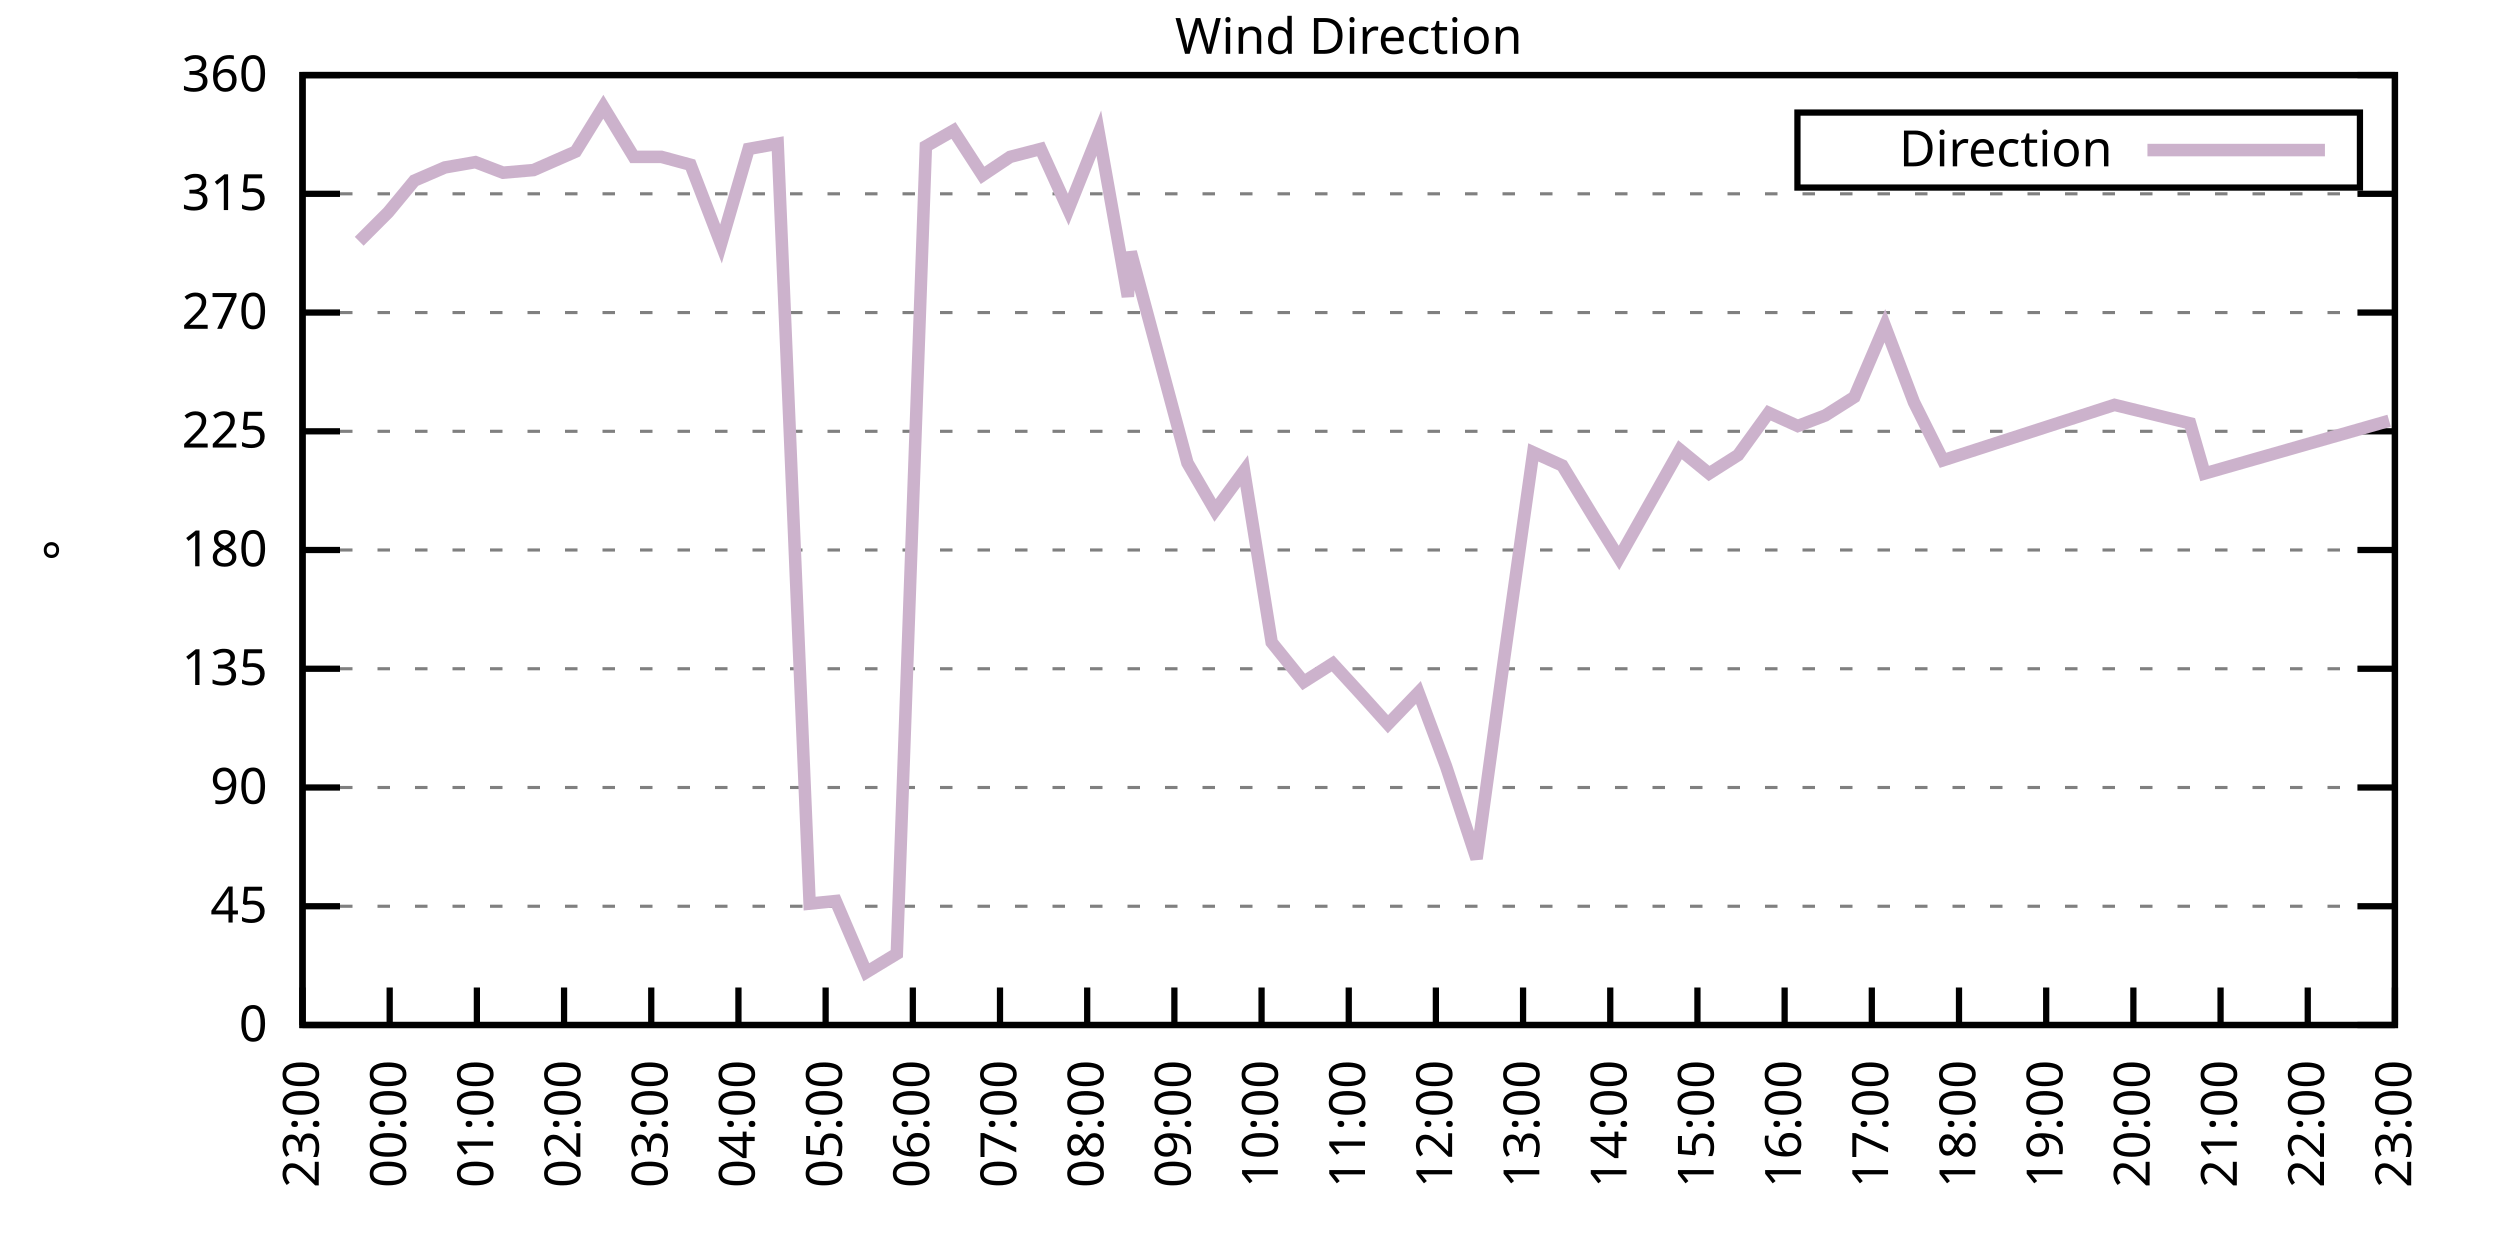
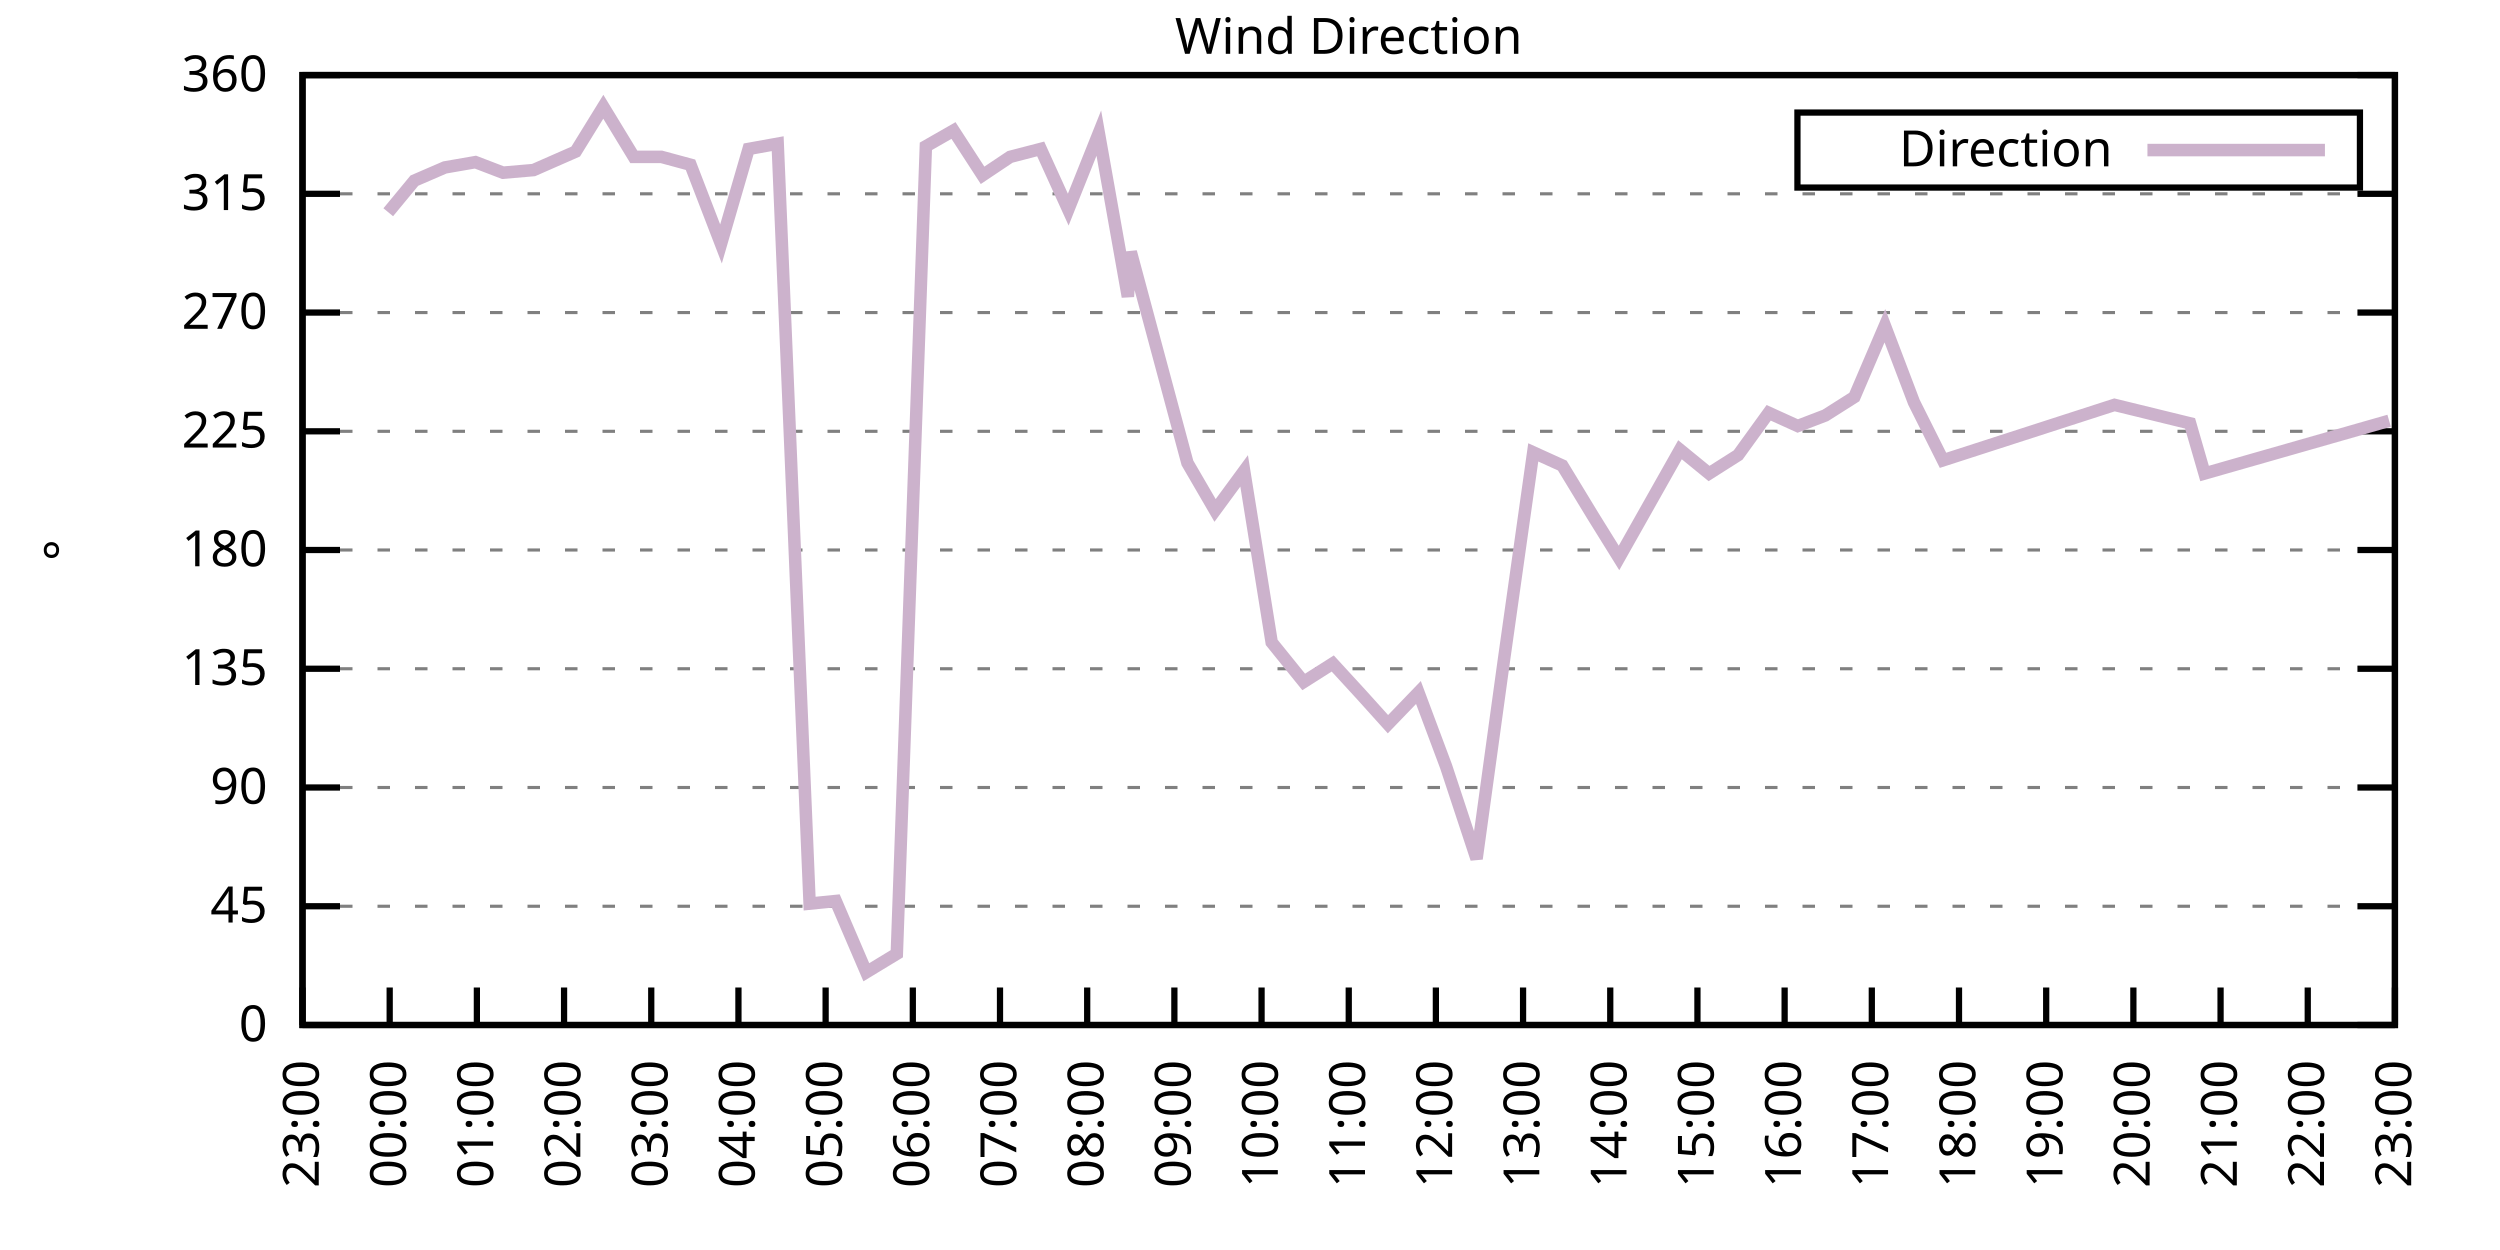
<svg xmlns="http://www.w3.org/2000/svg" xmlns:xlink="http://www.w3.org/1999/xlink" width="400" height="200" viewBox="0 0 400 200">
  <g id="gnuplot_canvas">
    <rect x="0" y="0" width="400" height="200" fill="none" />
    <defs>
      <circle id="gpDot" r="0.5" stroke-width="0.5" stroke="currentColor" />
      <path id="gpPt0" stroke-width="0.333" stroke="currentColor" d="M-1,0 h2 M0,-1 v2" />
      <path id="gpPt1" stroke-width="0.333" stroke="currentColor" d="M-1,-1 L1,1 M1,-1 L-1,1" />
      <path id="gpPt2" stroke-width="0.333" stroke="currentColor" d="M-1,0 L1,0 M0,-1 L0,1 M-1,-1 L1,1 M-1,1 L1,-1" />
      <rect id="gpPt3" stroke-width="0.333" stroke="currentColor" x="-1" y="-1" width="2" height="2" />
      <rect id="gpPt4" stroke-width="0.333" stroke="currentColor" fill="currentColor" x="-1" y="-1" width="2" height="2" />
      <circle id="gpPt5" stroke-width="0.333" stroke="currentColor" cx="0" cy="0" r="1" />
      <use xlink:href="#gpPt5" id="gpPt6" fill="currentColor" stroke="none" />
      <path id="gpPt7" stroke-width="0.333" stroke="currentColor" d="M0,-1.33 L-1.33,0.67 L1.33,0.67 z" />
      <use xlink:href="#gpPt7" id="gpPt8" fill="currentColor" stroke="none" />
      <use xlink:href="#gpPt7" id="gpPt9" stroke="currentColor" transform="rotate(180)" />
      <use xlink:href="#gpPt9" id="gpPt10" fill="currentColor" stroke="none" />
      <use xlink:href="#gpPt3" id="gpPt11" stroke="currentColor" transform="rotate(45)" />
      <use xlink:href="#gpPt11" id="gpPt12" fill="currentColor" stroke="none" />
      <path id="gpPt13" stroke-width="0.333" stroke="currentColor" d="M0,1.330 L1.265,0.411 L0.782,-1.067 L-0.782,-1.076 L-1.265,0.411 z" />
      <use xlink:href="#gpPt13" id="gpPt14" fill="currentColor" stroke="none" />
      <filter id="textbox" filterUnits="objectBoundingBox" x="0" y="0" height="1" width="1">
        <feFlood flood-color="white" flood-opacity="1" result="bgnd" />
        <feComposite in="SourceGraphic" in2="bgnd" operator="atop" />
      </filter>
      <filter id="greybox" filterUnits="objectBoundingBox" x="0" y="0" height="1" width="1">
        <feFlood flood-color="lightgrey" flood-opacity="1" result="grey" />
        <feComposite in="SourceGraphic" in2="grey" operator="atop" />
      </filter>
    </defs>
    <g fill="none" color="white" stroke="currentColor" stroke-width="1.00" stroke-linecap="butt" stroke-linejoin="miter">
</g>
    <g fill="none" color="black" stroke="currentColor" stroke-width="1.00" stroke-linecap="butt" stroke-linejoin="miter">
      <g stroke="none" shape-rendering="crispEdges">
        <polygon fill="rgb(255, 255, 255)" points="48.40,164.00 383.18,164.00 383.18,12.02 48.40,12.02 " />
      </g>
    </g>
    <g fill="none" color="black" stroke="currentColor" stroke-width="1.00" stroke-linecap="butt" stroke-linejoin="miter">
</g>
    <g fill="none" color="black" stroke="black" stroke-width="0.50" stroke-linecap="butt" stroke-linejoin="miter">
</g>
    <g fill="none" color="gray" stroke="currentColor" stroke-width="0.50" stroke-linecap="butt" stroke-linejoin="miter">
      <path stroke="gray" stroke-dasharray="2,4" class="gridline" d="M48.40,164.00 L383.19,164.00  " />
    </g>
    <g fill="none" color="gray" stroke="gray" stroke-width="1.00" stroke-linecap="butt" stroke-linejoin="miter">
</g>
    <g fill="none" color="black" stroke="currentColor" stroke-width="1.00" stroke-linecap="butt" stroke-linejoin="miter">
      <path stroke="black" d="M48.40,164.00 L54.40,164.00 M383.19,164.00 L377.19,164.00  " />
      <g transform="translate(42.80,166.60)" stroke="none" fill="black" font-family="Sans" font-size="8.00" text-anchor="end">
        <text>
          <tspan font-family="Sans"> 0</tspan>
        </text>
      </g>
    </g>
    <g fill="none" color="black" stroke="currentColor" stroke-width="1.00" stroke-linecap="butt" stroke-linejoin="miter">
</g>
    <g fill="none" color="black" stroke="black" stroke-width="0.50" stroke-linecap="butt" stroke-linejoin="miter">
</g>
    <g fill="none" color="gray" stroke="currentColor" stroke-width="0.50" stroke-linecap="butt" stroke-linejoin="miter">
      <path stroke="gray" stroke-dasharray="2,4" class="gridline" d="M48.40,145.00 L383.19,145.00  " />
    </g>
    <g fill="none" color="gray" stroke="gray" stroke-width="1.00" stroke-linecap="butt" stroke-linejoin="miter">
</g>
    <g fill="none" color="black" stroke="currentColor" stroke-width="1.00" stroke-linecap="butt" stroke-linejoin="miter">
      <path stroke="black" d="M48.40,145.00 L54.40,145.00 M383.19,145.00 L377.19,145.00  " />
      <g transform="translate(42.80,147.60)" stroke="none" fill="black" font-family="Sans" font-size="8.00" text-anchor="end">
        <text>
          <tspan font-family="Sans"> 45</tspan>
        </text>
      </g>
    </g>
    <g fill="none" color="black" stroke="currentColor" stroke-width="1.00" stroke-linecap="butt" stroke-linejoin="miter">
</g>
    <g fill="none" color="black" stroke="black" stroke-width="0.50" stroke-linecap="butt" stroke-linejoin="miter">
</g>
    <g fill="none" color="gray" stroke="currentColor" stroke-width="0.50" stroke-linecap="butt" stroke-linejoin="miter">
      <path stroke="gray" stroke-dasharray="2,4" class="gridline" d="M48.40,126.00 L383.19,126.00  " />
    </g>
    <g fill="none" color="gray" stroke="gray" stroke-width="1.00" stroke-linecap="butt" stroke-linejoin="miter">
</g>
    <g fill="none" color="black" stroke="currentColor" stroke-width="1.00" stroke-linecap="butt" stroke-linejoin="miter">
      <path stroke="black" d="M48.40,126.00 L54.40,126.00 M383.19,126.00 L377.19,126.00  " />
      <g transform="translate(42.80,128.60)" stroke="none" fill="black" font-family="Sans" font-size="8.00" text-anchor="end">
        <text>
          <tspan font-family="Sans"> 90</tspan>
        </text>
      </g>
    </g>
    <g fill="none" color="black" stroke="currentColor" stroke-width="1.00" stroke-linecap="butt" stroke-linejoin="miter">
</g>
    <g fill="none" color="black" stroke="black" stroke-width="0.50" stroke-linecap="butt" stroke-linejoin="miter">
</g>
    <g fill="none" color="gray" stroke="currentColor" stroke-width="0.50" stroke-linecap="butt" stroke-linejoin="miter">
      <path stroke="gray" stroke-dasharray="2,4" class="gridline" d="M48.40,107.00 L383.19,107.00  " />
    </g>
    <g fill="none" color="gray" stroke="gray" stroke-width="1.00" stroke-linecap="butt" stroke-linejoin="miter">
</g>
    <g fill="none" color="black" stroke="currentColor" stroke-width="1.00" stroke-linecap="butt" stroke-linejoin="miter">
      <path stroke="black" d="M48.40,107.00 L54.40,107.00 M383.19,107.00 L377.19,107.00  " />
      <g transform="translate(42.80,109.60)" stroke="none" fill="black" font-family="Sans" font-size="8.00" text-anchor="end">
        <text>
          <tspan font-family="Sans"> 135</tspan>
        </text>
      </g>
    </g>
    <g fill="none" color="black" stroke="currentColor" stroke-width="1.00" stroke-linecap="butt" stroke-linejoin="miter">
</g>
    <g fill="none" color="black" stroke="black" stroke-width="0.50" stroke-linecap="butt" stroke-linejoin="miter">
</g>
    <g fill="none" color="gray" stroke="currentColor" stroke-width="0.50" stroke-linecap="butt" stroke-linejoin="miter">
      <path stroke="gray" stroke-dasharray="2,4" class="gridline" d="M48.40,88.00 L383.19,88.00  " />
    </g>
    <g fill="none" color="gray" stroke="gray" stroke-width="1.00" stroke-linecap="butt" stroke-linejoin="miter">
</g>
    <g fill="none" color="black" stroke="currentColor" stroke-width="1.00" stroke-linecap="butt" stroke-linejoin="miter">
      <path stroke="black" d="M48.40,88.00 L54.40,88.00 M383.19,88.00 L377.19,88.00  " />
      <g transform="translate(42.80,90.60)" stroke="none" fill="black" font-family="Sans" font-size="8.00" text-anchor="end">
        <text>
          <tspan font-family="Sans"> 180</tspan>
        </text>
      </g>
    </g>
    <g fill="none" color="black" stroke="currentColor" stroke-width="1.00" stroke-linecap="butt" stroke-linejoin="miter">
</g>
    <g fill="none" color="black" stroke="black" stroke-width="0.50" stroke-linecap="butt" stroke-linejoin="miter">
</g>
    <g fill="none" color="gray" stroke="currentColor" stroke-width="0.50" stroke-linecap="butt" stroke-linejoin="miter">
      <path stroke="gray" stroke-dasharray="2,4" class="gridline" d="M48.40,69.01 L383.19,69.01  " />
    </g>
    <g fill="none" color="gray" stroke="gray" stroke-width="1.00" stroke-linecap="butt" stroke-linejoin="miter">
</g>
    <g fill="none" color="black" stroke="currentColor" stroke-width="1.00" stroke-linecap="butt" stroke-linejoin="miter">
      <path stroke="black" d="M48.40,69.01 L54.40,69.01 M383.19,69.01 L377.19,69.01  " />
      <g transform="translate(42.80,71.61)" stroke="none" fill="black" font-family="Sans" font-size="8.00" text-anchor="end">
        <text>
          <tspan font-family="Sans"> 225</tspan>
        </text>
      </g>
    </g>
    <g fill="none" color="black" stroke="currentColor" stroke-width="1.00" stroke-linecap="butt" stroke-linejoin="miter">
</g>
    <g fill="none" color="black" stroke="black" stroke-width="0.50" stroke-linecap="butt" stroke-linejoin="miter">
</g>
    <g fill="none" color="gray" stroke="currentColor" stroke-width="0.50" stroke-linecap="butt" stroke-linejoin="miter">
      <path stroke="gray" stroke-dasharray="2,4" class="gridline" d="M48.40,50.01 L383.19,50.01  " />
    </g>
    <g fill="none" color="gray" stroke="gray" stroke-width="1.00" stroke-linecap="butt" stroke-linejoin="miter">
</g>
    <g fill="none" color="black" stroke="currentColor" stroke-width="1.00" stroke-linecap="butt" stroke-linejoin="miter">
      <path stroke="black" d="M48.40,50.01 L54.40,50.01 M383.19,50.01 L377.19,50.01  " />
      <g transform="translate(42.80,52.61)" stroke="none" fill="black" font-family="Sans" font-size="8.00" text-anchor="end">
        <text>
          <tspan font-family="Sans"> 270</tspan>
        </text>
      </g>
    </g>
    <g fill="none" color="black" stroke="currentColor" stroke-width="1.00" stroke-linecap="butt" stroke-linejoin="miter">
</g>
    <g fill="none" color="black" stroke="black" stroke-width="0.50" stroke-linecap="butt" stroke-linejoin="miter">
</g>
    <g fill="none" color="gray" stroke="currentColor" stroke-width="0.50" stroke-linecap="butt" stroke-linejoin="miter">
      <path stroke="gray" stroke-dasharray="2,4" class="gridline" d="M48.40,31.01 L383.19,31.01  " />
    </g>
    <g fill="none" color="gray" stroke="gray" stroke-width="1.00" stroke-linecap="butt" stroke-linejoin="miter">
</g>
    <g fill="none" color="black" stroke="currentColor" stroke-width="1.00" stroke-linecap="butt" stroke-linejoin="miter">
      <path stroke="black" d="M48.40,31.01 L54.40,31.01 M383.19,31.01 L377.19,31.01  " />
      <g transform="translate(42.80,33.61)" stroke="none" fill="black" font-family="Sans" font-size="8.00" text-anchor="end">
        <text>
          <tspan font-family="Sans"> 315</tspan>
        </text>
      </g>
    </g>
    <g fill="none" color="black" stroke="currentColor" stroke-width="1.00" stroke-linecap="butt" stroke-linejoin="miter">
</g>
    <g fill="none" color="black" stroke="black" stroke-width="0.50" stroke-linecap="butt" stroke-linejoin="miter">
</g>
    <g fill="none" color="gray" stroke="currentColor" stroke-width="0.50" stroke-linecap="butt" stroke-linejoin="miter">
      <path stroke="gray" stroke-dasharray="2,4" class="gridline" d="M48.40,12.01 L383.19,12.01  " />
    </g>
    <g fill="none" color="gray" stroke="gray" stroke-width="1.00" stroke-linecap="butt" stroke-linejoin="miter">
</g>
    <g fill="none" color="black" stroke="currentColor" stroke-width="1.00" stroke-linecap="butt" stroke-linejoin="miter">
      <path stroke="black" d="M48.40,12.01 L54.40,12.01 M383.19,12.01 L377.19,12.01  " />
      <g transform="translate(42.80,14.61)" stroke="none" fill="black" font-family="Sans" font-size="8.00" text-anchor="end">
        <text>
          <tspan font-family="Sans"> 360</tspan>
        </text>
      </g>
    </g>
    <g fill="none" color="black" stroke="currentColor" stroke-width="1.00" stroke-linecap="butt" stroke-linejoin="miter">
      <path stroke="black" d="M48.40,164.00 L48.40,158.00  " />
      <g transform="translate(51.00,169.60) rotate(270.00)" stroke="none" fill="black" font-family="Sans" font-size="8.00" text-anchor="end">
        <text>
          <tspan font-family="Sans">23:00</tspan>
        </text>
      </g>
    </g>
    <g fill="none" color="black" stroke="currentColor" stroke-width="1.00" stroke-linecap="butt" stroke-linejoin="miter">
      <path stroke="black" d="M62.35,164.00 L62.35,158.00  " />
      <g transform="translate(64.95,169.60) rotate(270.00)" stroke="none" fill="black" font-family="Sans" font-size="8.00" text-anchor="end">
        <text>
          <tspan font-family="Sans">00:00</tspan>
        </text>
      </g>
    </g>
    <g fill="none" color="black" stroke="currentColor" stroke-width="1.00" stroke-linecap="butt" stroke-linejoin="miter">
      <path stroke="black" d="M76.30,164.00 L76.30,158.00  " />
      <g transform="translate(78.90,169.60) rotate(270.00)" stroke="none" fill="black" font-family="Sans" font-size="8.00" text-anchor="end">
        <text>
          <tspan font-family="Sans">01:00</tspan>
        </text>
      </g>
    </g>
    <g fill="none" color="black" stroke="currentColor" stroke-width="1.00" stroke-linecap="butt" stroke-linejoin="miter">
      <path stroke="black" d="M90.25,164.00 L90.25,158.00  " />
      <g transform="translate(92.85,169.60) rotate(270.00)" stroke="none" fill="black" font-family="Sans" font-size="8.00" text-anchor="end">
        <text>
          <tspan font-family="Sans">02:00</tspan>
        </text>
      </g>
    </g>
    <g fill="none" color="black" stroke="currentColor" stroke-width="1.00" stroke-linecap="butt" stroke-linejoin="miter">
      <path stroke="black" d="M104.20,164.00 L104.20,158.00  " />
      <g transform="translate(106.80,169.60) rotate(270.00)" stroke="none" fill="black" font-family="Sans" font-size="8.00" text-anchor="end">
        <text>
          <tspan font-family="Sans">03:00</tspan>
        </text>
      </g>
    </g>
    <g fill="none" color="black" stroke="currentColor" stroke-width="1.00" stroke-linecap="butt" stroke-linejoin="miter">
      <path stroke="black" d="M118.15,164.00 L118.15,158.00  " />
      <g transform="translate(120.75,169.60) rotate(270.00)" stroke="none" fill="black" font-family="Sans" font-size="8.00" text-anchor="end">
        <text>
          <tspan font-family="Sans">04:00</tspan>
        </text>
      </g>
    </g>
    <g fill="none" color="black" stroke="currentColor" stroke-width="1.00" stroke-linecap="butt" stroke-linejoin="miter">
      <path stroke="black" d="M132.10,164.00 L132.10,158.00  " />
      <g transform="translate(134.70,169.60) rotate(270.00)" stroke="none" fill="black" font-family="Sans" font-size="8.00" text-anchor="end">
        <text>
          <tspan font-family="Sans">05:00</tspan>
        </text>
      </g>
    </g>
    <g fill="none" color="black" stroke="currentColor" stroke-width="1.00" stroke-linecap="butt" stroke-linejoin="miter">
      <path stroke="black" d="M146.05,164.00 L146.05,158.00  " />
      <g transform="translate(148.65,169.60) rotate(270.00)" stroke="none" fill="black" font-family="Sans" font-size="8.00" text-anchor="end">
        <text>
          <tspan font-family="Sans">06:00</tspan>
        </text>
      </g>
    </g>
    <g fill="none" color="black" stroke="currentColor" stroke-width="1.00" stroke-linecap="butt" stroke-linejoin="miter">
      <path stroke="black" d="M160.00,164.00 L160.00,158.00  " />
      <g transform="translate(162.60,169.60) rotate(270.00)" stroke="none" fill="black" font-family="Sans" font-size="8.00" text-anchor="end">
        <text>
          <tspan font-family="Sans">07:00</tspan>
        </text>
      </g>
    </g>
    <g fill="none" color="black" stroke="currentColor" stroke-width="1.00" stroke-linecap="butt" stroke-linejoin="miter">
      <path stroke="black" d="M173.95,164.00 L173.95,158.00  " />
      <g transform="translate(176.55,169.60) rotate(270.00)" stroke="none" fill="black" font-family="Sans" font-size="8.00" text-anchor="end">
        <text>
          <tspan font-family="Sans">08:00</tspan>
        </text>
      </g>
    </g>
    <g fill="none" color="black" stroke="currentColor" stroke-width="1.00" stroke-linecap="butt" stroke-linejoin="miter">
      <path stroke="black" d="M187.90,164.00 L187.90,158.00  " />
      <g transform="translate(190.50,169.60) rotate(270.00)" stroke="none" fill="black" font-family="Sans" font-size="8.00" text-anchor="end">
        <text>
          <tspan font-family="Sans">09:00</tspan>
        </text>
      </g>
    </g>
    <g fill="none" color="black" stroke="currentColor" stroke-width="1.00" stroke-linecap="butt" stroke-linejoin="miter">
      <path stroke="black" d="M201.85,164.00 L201.85,158.00  " />
      <g transform="translate(204.45,169.60) rotate(270.00)" stroke="none" fill="black" font-family="Sans" font-size="8.00" text-anchor="end">
        <text>
          <tspan font-family="Sans">10:00</tspan>
        </text>
      </g>
    </g>
    <g fill="none" color="black" stroke="currentColor" stroke-width="1.00" stroke-linecap="butt" stroke-linejoin="miter">
      <path stroke="black" d="M215.80,164.00 L215.80,158.00  " />
      <g transform="translate(218.40,169.60) rotate(270.00)" stroke="none" fill="black" font-family="Sans" font-size="8.00" text-anchor="end">
        <text>
          <tspan font-family="Sans">11:00</tspan>
        </text>
      </g>
    </g>
    <g fill="none" color="black" stroke="currentColor" stroke-width="1.00" stroke-linecap="butt" stroke-linejoin="miter">
      <path stroke="black" d="M229.74,164.00 L229.74,158.00  " />
      <g transform="translate(232.34,169.60) rotate(270.00)" stroke="none" fill="black" font-family="Sans" font-size="8.00" text-anchor="end">
        <text>
          <tspan font-family="Sans">12:00</tspan>
        </text>
      </g>
    </g>
    <g fill="none" color="black" stroke="currentColor" stroke-width="1.00" stroke-linecap="butt" stroke-linejoin="miter">
      <path stroke="black" d="M243.69,164.00 L243.69,158.00  " />
      <g transform="translate(246.29,169.60) rotate(270.00)" stroke="none" fill="black" font-family="Sans" font-size="8.00" text-anchor="end">
        <text>
          <tspan font-family="Sans">13:00</tspan>
        </text>
      </g>
    </g>
    <g fill="none" color="black" stroke="currentColor" stroke-width="1.00" stroke-linecap="butt" stroke-linejoin="miter">
      <path stroke="black" d="M257.64,164.00 L257.64,158.00  " />
      <g transform="translate(260.24,169.60) rotate(270.00)" stroke="none" fill="black" font-family="Sans" font-size="8.00" text-anchor="end">
        <text>
          <tspan font-family="Sans">14:00</tspan>
        </text>
      </g>
    </g>
    <g fill="none" color="black" stroke="currentColor" stroke-width="1.00" stroke-linecap="butt" stroke-linejoin="miter">
      <path stroke="black" d="M271.59,164.00 L271.59,158.00  " />
      <g transform="translate(274.19,169.60) rotate(270.00)" stroke="none" fill="black" font-family="Sans" font-size="8.00" text-anchor="end">
        <text>
          <tspan font-family="Sans">15:00</tspan>
        </text>
      </g>
    </g>
    <g fill="none" color="black" stroke="currentColor" stroke-width="1.00" stroke-linecap="butt" stroke-linejoin="miter">
      <path stroke="black" d="M285.54,164.00 L285.54,158.00  " />
      <g transform="translate(288.14,169.60) rotate(270.00)" stroke="none" fill="black" font-family="Sans" font-size="8.00" text-anchor="end">
        <text>
          <tspan font-family="Sans">16:00</tspan>
        </text>
      </g>
    </g>
    <g fill="none" color="black" stroke="currentColor" stroke-width="1.00" stroke-linecap="butt" stroke-linejoin="miter">
      <path stroke="black" d="M299.49,164.00 L299.49,158.00  " />
      <g transform="translate(302.09,169.60) rotate(270.00)" stroke="none" fill="black" font-family="Sans" font-size="8.00" text-anchor="end">
        <text>
          <tspan font-family="Sans">17:00</tspan>
        </text>
      </g>
    </g>
    <g fill="none" color="black" stroke="currentColor" stroke-width="1.00" stroke-linecap="butt" stroke-linejoin="miter">
      <path stroke="black" d="M313.44,164.00 L313.44,158.00  " />
      <g transform="translate(316.04,169.60) rotate(270.00)" stroke="none" fill="black" font-family="Sans" font-size="8.00" text-anchor="end">
        <text>
          <tspan font-family="Sans">18:00</tspan>
        </text>
      </g>
    </g>
    <g fill="none" color="black" stroke="currentColor" stroke-width="1.00" stroke-linecap="butt" stroke-linejoin="miter">
      <path stroke="black" d="M327.39,164.00 L327.39,158.00  " />
      <g transform="translate(329.99,169.60) rotate(270.00)" stroke="none" fill="black" font-family="Sans" font-size="8.00" text-anchor="end">
        <text>
          <tspan font-family="Sans">19:00</tspan>
        </text>
      </g>
    </g>
    <g fill="none" color="black" stroke="currentColor" stroke-width="1.00" stroke-linecap="butt" stroke-linejoin="miter">
      <path stroke="black" d="M341.34,164.00 L341.34,158.00  " />
      <g transform="translate(343.94,169.60) rotate(270.00)" stroke="none" fill="black" font-family="Sans" font-size="8.00" text-anchor="end">
        <text>
          <tspan font-family="Sans">20:00</tspan>
        </text>
      </g>
    </g>
    <g fill="none" color="black" stroke="currentColor" stroke-width="1.00" stroke-linecap="butt" stroke-linejoin="miter">
      <path stroke="black" d="M355.29,164.00 L355.29,158.00  " />
      <g transform="translate(357.89,169.60) rotate(270.00)" stroke="none" fill="black" font-family="Sans" font-size="8.00" text-anchor="end">
        <text>
          <tspan font-family="Sans">21:00</tspan>
        </text>
      </g>
    </g>
    <g fill="none" color="black" stroke="currentColor" stroke-width="1.00" stroke-linecap="butt" stroke-linejoin="miter">
      <path stroke="black" d="M369.24,164.00 L369.24,158.00  " />
      <g transform="translate(371.84,169.60) rotate(270.00)" stroke="none" fill="black" font-family="Sans" font-size="8.00" text-anchor="end">
        <text>
          <tspan font-family="Sans">22:00</tspan>
        </text>
      </g>
    </g>
    <g fill="none" color="black" stroke="currentColor" stroke-width="1.00" stroke-linecap="butt" stroke-linejoin="miter">
      <path stroke="black" d="M383.19,164.00 L383.19,158.00  " />
      <g transform="translate(385.79,169.60) rotate(270.00)" stroke="none" fill="black" font-family="Sans" font-size="8.00" text-anchor="end">
        <text>
          <tspan font-family="Sans">23:00</tspan>
        </text>
      </g>
    </g>
    <g fill="none" color="black" stroke="currentColor" stroke-width="1.00" stroke-linecap="butt" stroke-linejoin="miter">
</g>
    <g fill="none" color="black" stroke="currentColor" stroke-width="1.00" stroke-linecap="butt" stroke-linejoin="miter">
      <path stroke="black" d="M48.40,12.01 L48.40,164.00 L383.19,164.00 L383.19,12.01 L48.40,12.01 Z  " />
    </g>
    <g fill="none" color="black" stroke="currentColor" stroke-width="1.00" stroke-linecap="butt" stroke-linejoin="miter">
</g>
    <g fill="none" color="black" stroke="currentColor" stroke-width="1.00" stroke-linecap="butt" stroke-linejoin="miter">
      <path stroke="black" d="M287.59,30.01 L287.59,18.01 L377.59,18.01 L377.59,30.01 L287.59,30.01 Z  " />
    </g>
    <g id="Wind_direction_plot_1">
      <g fill="none" color="white" stroke="black" stroke-width="2.00" stroke-linecap="butt" stroke-linejoin="miter">
</g>
      <g fill="none" color="black" stroke="currentColor" stroke-width="2.00" stroke-linecap="butt" stroke-linejoin="miter">
        <g transform="translate(337.99,26.61)" stroke="none" fill="black" font-family="Sans" font-size="8.00" text-anchor="end">
          <text>
            <tspan font-family="Sans">Direction</tspan>
          </text>
        </g>
      </g>
      <g fill="none" color="black" stroke="currentColor" stroke-width="2.00" stroke-linecap="butt" stroke-linejoin="miter">
-         <path stroke="rgb(204, 178, 204)" d="M343.59,24.01 L371.99,24.01 M57.47,38.61 L62.12,33.96 L66.30,28.90 L71.18,26.79 L76.07,25.94 L80.48,27.63   L85.37,27.21 L92.11,24.25 L96.53,17.08 L101.41,25.10 L105.83,25.10 L110.48,26.36 L115.36,39.03 L119.78,23.83   L124.43,22.99 L129.54,144.58 L133.72,144.16 L138.61,155.56 L143.49,152.60 L148.14,23.41 L152.56,20.88 L157.21,28.05   L161.62,25.10 L166.51,23.83 L170.92,33.54 L175.81,21.30 L180.46,47.47 L180.92,40.30 L189.99,74.07 L194.41,81.67   L199.06,75.34 L203.47,102.78 L208.59,109.11 L213.24,106.16 L217.89,111.23 L222.07,115.87 L226.95,110.80 L231.37,122.62   L236.25,137.40 L240.67,105.31 L245.32,72.38 L249.97,74.49 L254.85,82.52 L259.04,89.27 L268.80,71.96 L273.45,75.76   L278.10,72.81 L282.99,66.05 L287.64,68.16 L292.05,66.47 L296.70,63.52 L301.58,52.12 L306.23,64.36 L310.88,73.65   L338.32,64.78 L350.41,67.74 L352.73,75.76 L382.26,67.32  " />
+         <path stroke="rgb(204, 178, 204)" d="M343.59,24.01 L371.99,24.01 M62.12,33.96 L66.30,28.90 L71.18,26.79 L76.07,25.94 L80.48,27.63 L85.37,27.21   L92.11,24.25 L96.53,17.08 L101.41,25.10 L105.83,25.10 L110.48,26.36 L115.36,39.03 L119.78,23.83 L124.43,22.99   L129.54,144.58 L133.72,144.16 L138.61,155.56 L143.49,152.60 L148.14,23.41 L152.56,20.88 L157.21,28.05 L161.62,25.10   L166.51,23.83 L170.92,33.54 L175.81,21.30 L180.46,47.47 L180.92,40.30 L189.99,74.07 L194.41,81.67 L199.06,75.34   L203.47,102.78 L208.59,109.11 L213.24,106.16 L217.89,111.23 L222.07,115.87 L226.95,110.80 L231.37,122.62 L236.25,137.40   L240.67,105.31 L245.32,72.38 L249.97,74.49 L254.85,82.52 L259.04,89.27 L268.80,71.96 L273.45,75.76 L278.10,72.81   L282.99,66.05 L287.64,68.16 L292.05,66.47 L296.70,63.52 L301.58,52.12 L306.23,64.36 L310.88,73.65 L338.32,64.78   L350.41,67.74 L352.73,75.76 L382.26,67.32  " />
      </g>
    </g>
    <g fill="none" color="black" stroke="currentColor" stroke-width="2.00" stroke-linecap="butt" stroke-linejoin="miter">
</g>
    <g fill="none" color="black" stroke="black" stroke-width="1.00" stroke-linecap="butt" stroke-linejoin="miter">
</g>
    <g fill="none" color="black" stroke="currentColor" stroke-width="1.00" stroke-linecap="butt" stroke-linejoin="miter">
      <path stroke="black" d="M48.40,12.01 L48.40,164.00 L383.19,164.00 L383.19,12.01 L48.40,12.01 Z  " />
      <g transform="translate(12.80,88.01) rotate(270.00)" stroke="none" fill="black" font-family="Sans" font-size="8.00" text-anchor="middle">
        <text>
          <tspan font-family="Sans">°</tspan>
        </text>
      </g>
    </g>
    <g fill="none" color="black" stroke="currentColor" stroke-width="1.00" stroke-linecap="butt" stroke-linejoin="miter">
</g>
    <g fill="none" color="black" stroke="currentColor" stroke-width="1.00" stroke-linecap="butt" stroke-linejoin="miter">
      <g transform="translate(215.79,8.61)" stroke="none" fill="black" font-family="Sans" font-size="8.00" text-anchor="middle">
        <text>
          <tspan font-family="Sans">Wind Direction</tspan>
        </text>
      </g>
    </g>
    <g fill="none" color="black" stroke="currentColor" stroke-width="1.00" stroke-linecap="butt" stroke-linejoin="miter">
</g>
  </g>
</svg>
